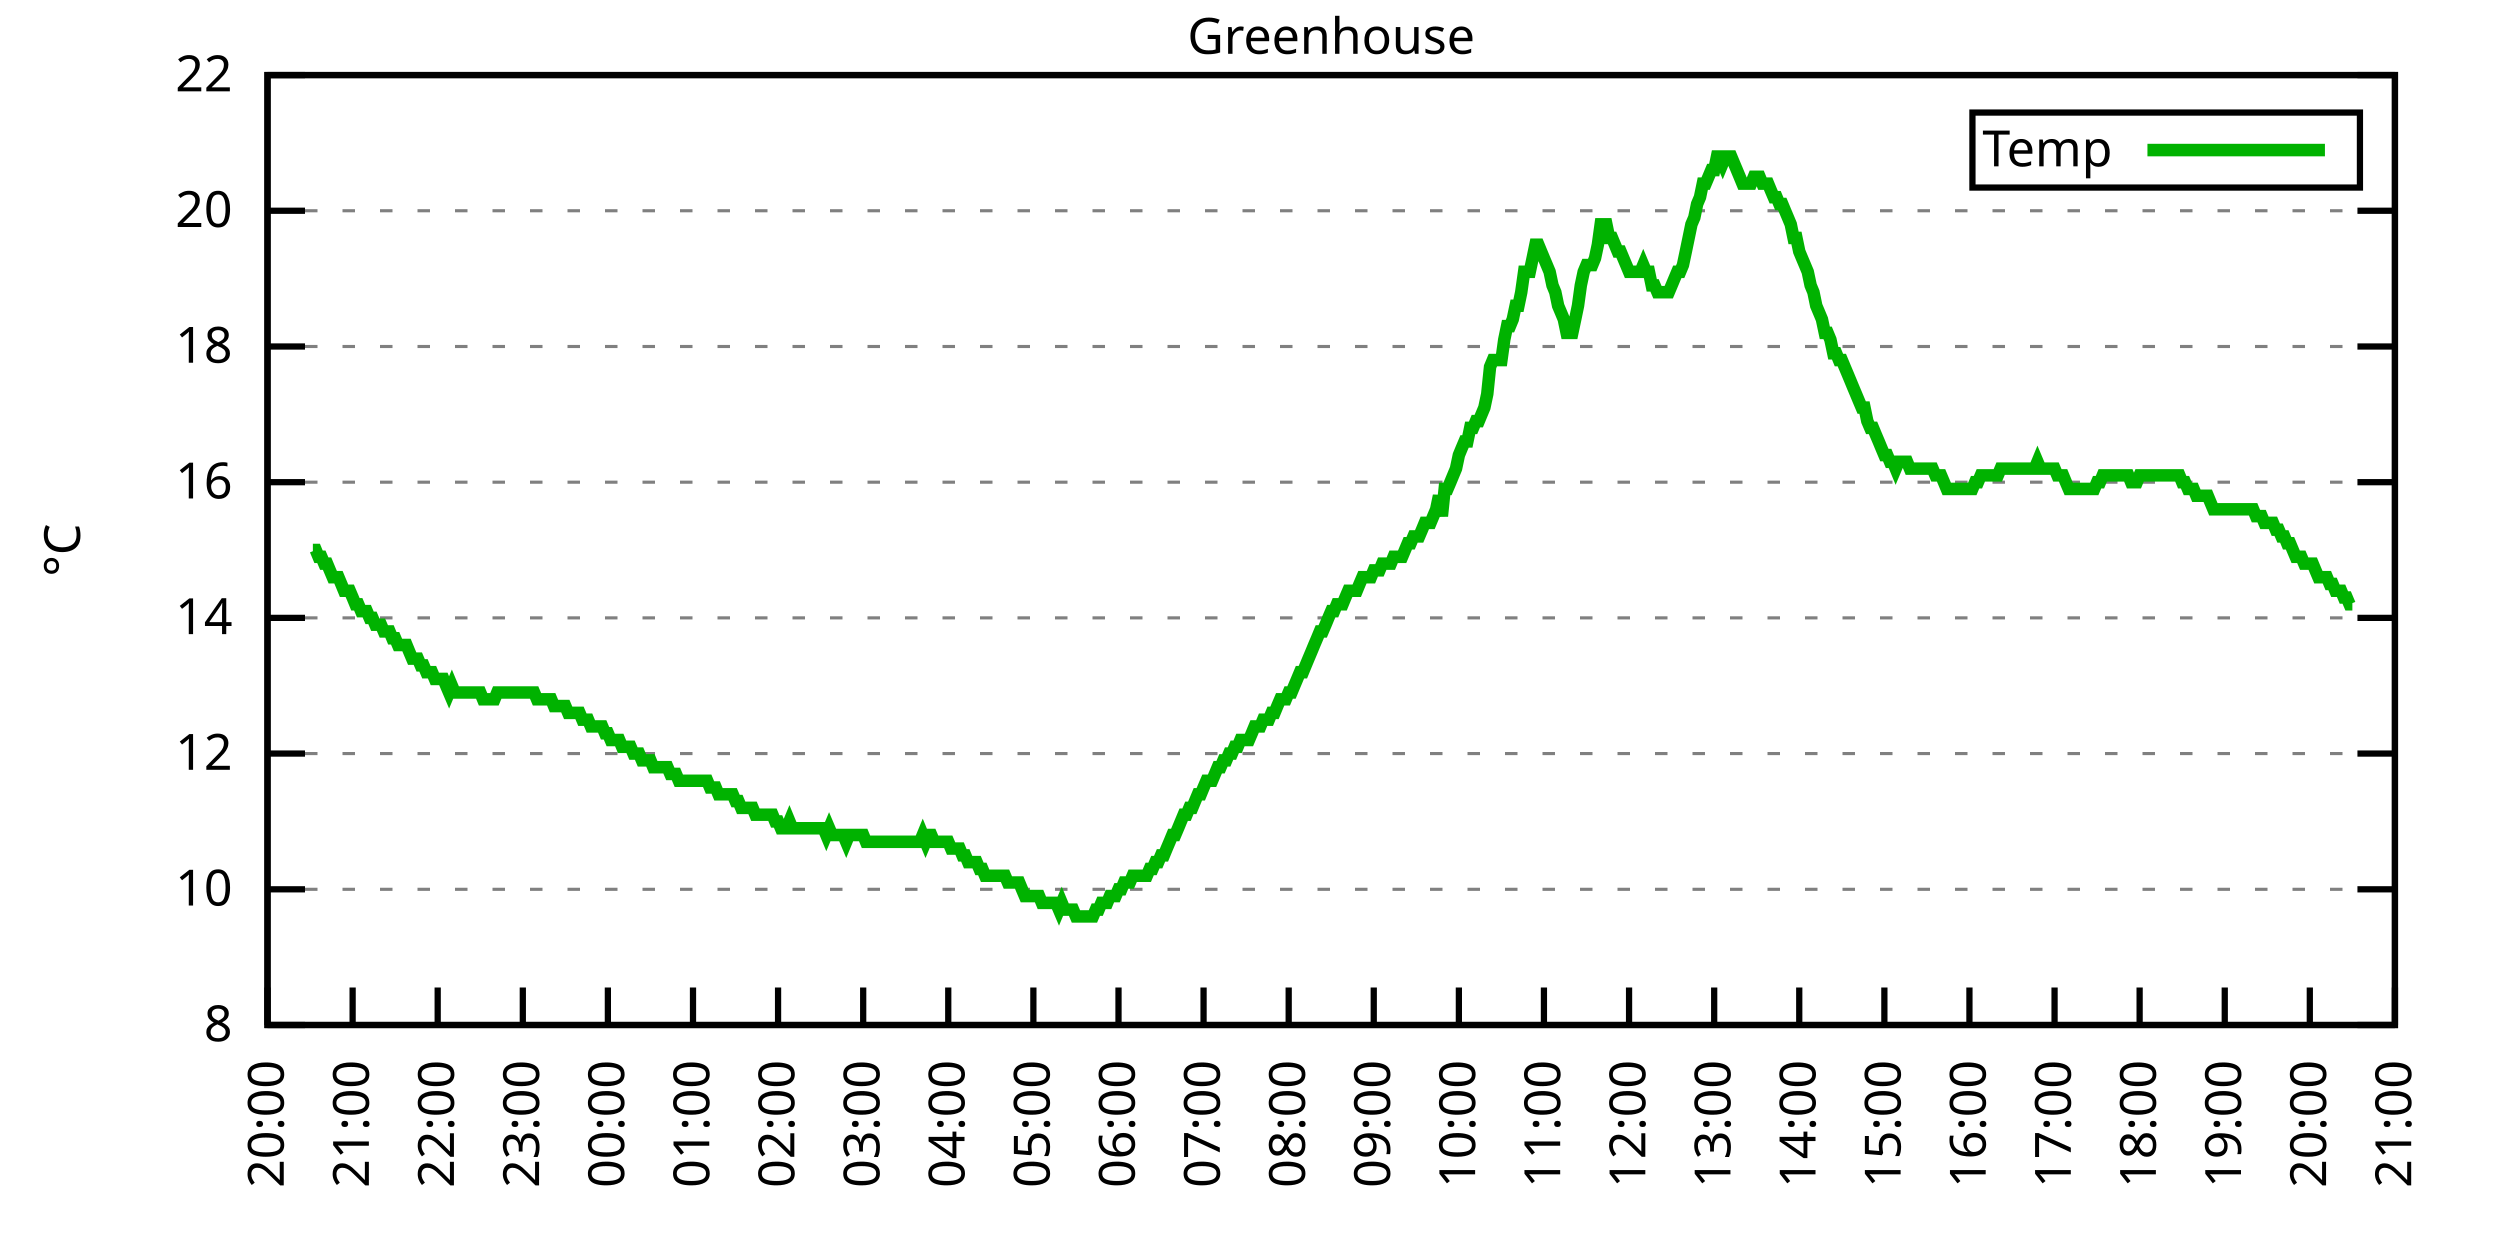
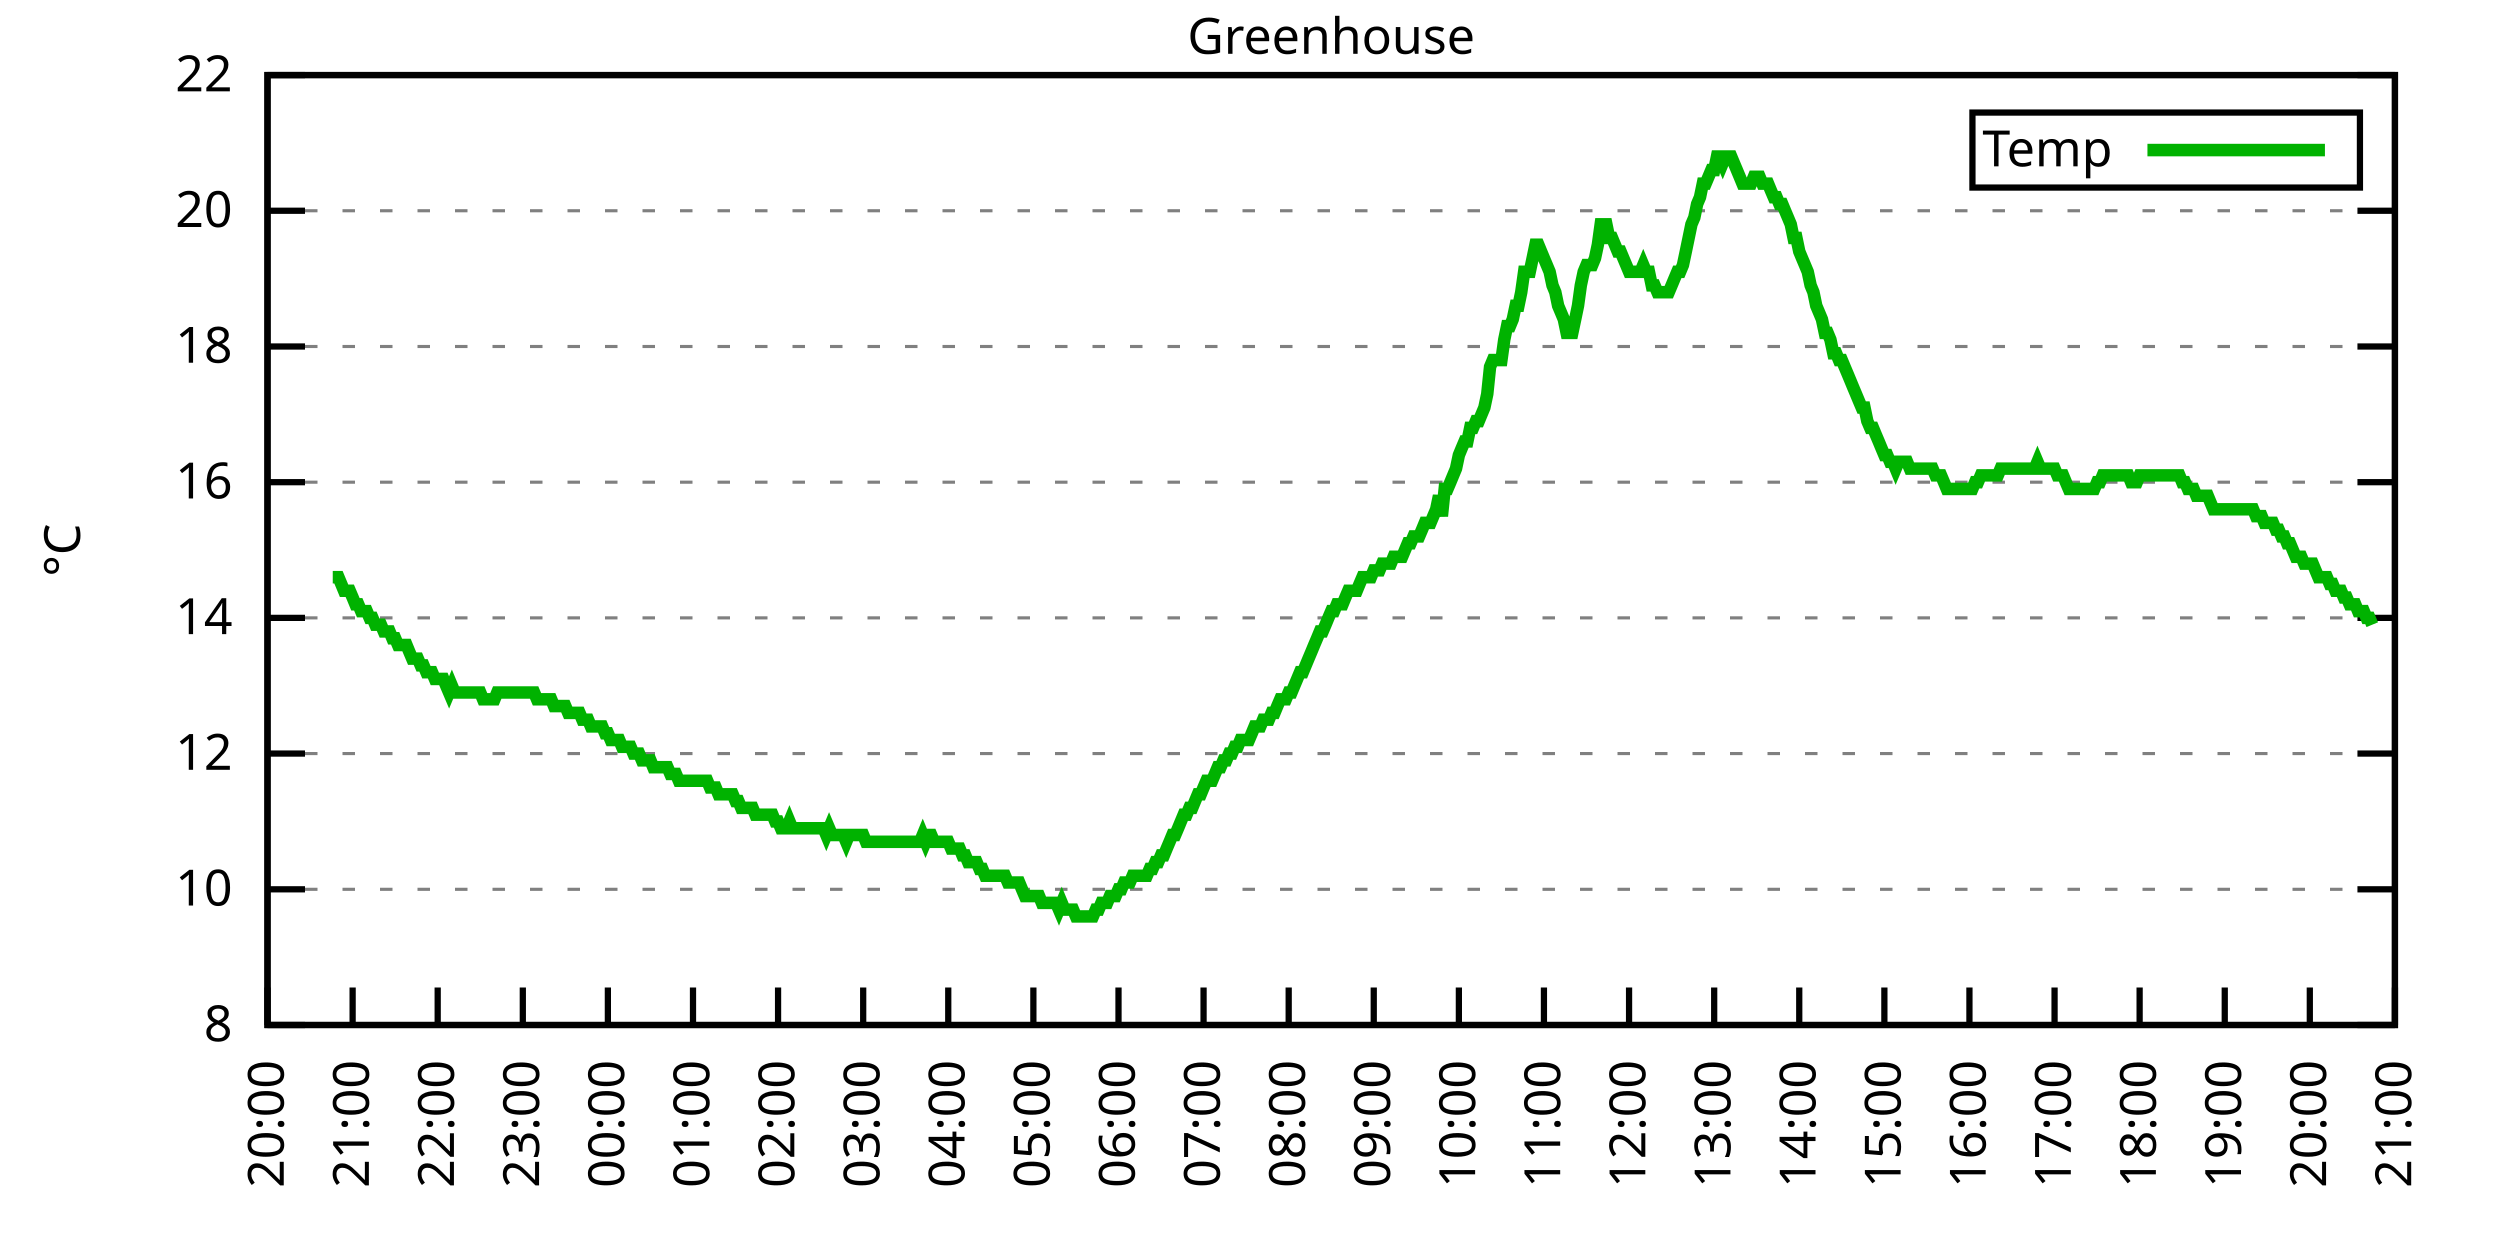
<svg xmlns="http://www.w3.org/2000/svg" xmlns:xlink="http://www.w3.org/1999/xlink" width="400" height="200" viewBox="0 0 400 200">
  <g id="gnuplot_canvas">
    <rect x="0" y="0" width="400" height="200" fill="none" />
    <defs>
      <circle id="gpDot" r="0.5" stroke-width="0.5" stroke="currentColor" />
      <path id="gpPt0" stroke-width="0.333" stroke="currentColor" d="M-1,0 h2 M0,-1 v2" />
      <path id="gpPt1" stroke-width="0.333" stroke="currentColor" d="M-1,-1 L1,1 M1,-1 L-1,1" />
      <path id="gpPt2" stroke-width="0.333" stroke="currentColor" d="M-1,0 L1,0 M0,-1 L0,1 M-1,-1 L1,1 M-1,1 L1,-1" />
      <rect id="gpPt3" stroke-width="0.333" stroke="currentColor" x="-1" y="-1" width="2" height="2" />
      <rect id="gpPt4" stroke-width="0.333" stroke="currentColor" fill="currentColor" x="-1" y="-1" width="2" height="2" />
      <circle id="gpPt5" stroke-width="0.333" stroke="currentColor" cx="0" cy="0" r="1" />
      <use xlink:href="#gpPt5" id="gpPt6" fill="currentColor" stroke="none" />
      <path id="gpPt7" stroke-width="0.333" stroke="currentColor" d="M0,-1.33 L-1.33,0.67 L1.33,0.67 z" />
      <use xlink:href="#gpPt7" id="gpPt8" fill="currentColor" stroke="none" />
      <use xlink:href="#gpPt7" id="gpPt9" stroke="currentColor" transform="rotate(180)" />
      <use xlink:href="#gpPt9" id="gpPt10" fill="currentColor" stroke="none" />
      <use xlink:href="#gpPt3" id="gpPt11" stroke="currentColor" transform="rotate(45)" />
      <use xlink:href="#gpPt11" id="gpPt12" fill="currentColor" stroke="none" />
      <path id="gpPt13" stroke-width="0.333" stroke="currentColor" d="M0,1.330 L1.265,0.411 L0.782,-1.067 L-0.782,-1.076 L-1.265,0.411 z" />
      <use xlink:href="#gpPt13" id="gpPt14" fill="currentColor" stroke="none" />
      <filter id="textbox" filterUnits="objectBoundingBox" x="0" y="0" height="1" width="1">
        <feFlood flood-color="white" flood-opacity="1" result="bgnd" />
        <feComposite in="SourceGraphic" in2="bgnd" operator="atop" />
      </filter>
      <filter id="greybox" filterUnits="objectBoundingBox" x="0" y="0" height="1" width="1">
        <feFlood flood-color="lightgrey" flood-opacity="1" result="grey" />
        <feComposite in="SourceGraphic" in2="grey" operator="atop" />
      </filter>
    </defs>
    <g fill="none" color="white" stroke="currentColor" stroke-width="1.00" stroke-linecap="butt" stroke-linejoin="miter">
</g>
    <g fill="none" color="black" stroke="currentColor" stroke-width="1.00" stroke-linecap="butt" stroke-linejoin="miter">
      <g stroke="none" shape-rendering="crispEdges">
        <polygon fill="rgb(255, 255, 255)" points="42.80,164.00 383.18,164.00 383.18,12.02 42.80,12.02 " />
      </g>
    </g>
    <g fill="none" color="black" stroke="currentColor" stroke-width="1.00" stroke-linecap="butt" stroke-linejoin="miter">
</g>
    <g fill="none" color="black" stroke="black" stroke-width="0.50" stroke-linecap="butt" stroke-linejoin="miter">
</g>
    <g fill="none" color="gray" stroke="currentColor" stroke-width="0.50" stroke-linecap="butt" stroke-linejoin="miter">
      <path stroke="gray" stroke-dasharray="2,4" class="gridline" d="M42.80,164.00 L383.19,164.00  " />
    </g>
    <g fill="none" color="gray" stroke="gray" stroke-width="1.00" stroke-linecap="butt" stroke-linejoin="miter">
</g>
    <g fill="none" color="black" stroke="currentColor" stroke-width="1.00" stroke-linecap="butt" stroke-linejoin="miter">
      <path stroke="black" d="M42.80,164.00 L48.80,164.00 M383.19,164.00 L377.19,164.00  " />
      <g transform="translate(37.20,166.60)" stroke="none" fill="black" font-family="Sans" font-size="8.00" text-anchor="end">
        <text>
          <tspan font-family="Sans"> 8</tspan>
        </text>
      </g>
    </g>
    <g fill="none" color="black" stroke="currentColor" stroke-width="1.00" stroke-linecap="butt" stroke-linejoin="miter">
</g>
    <g fill="none" color="black" stroke="black" stroke-width="0.50" stroke-linecap="butt" stroke-linejoin="miter">
</g>
    <g fill="none" color="gray" stroke="currentColor" stroke-width="0.50" stroke-linecap="butt" stroke-linejoin="miter">
      <path stroke="gray" stroke-dasharray="2,4" class="gridline" d="M42.80,142.29 L383.19,142.29  " />
    </g>
    <g fill="none" color="gray" stroke="gray" stroke-width="1.00" stroke-linecap="butt" stroke-linejoin="miter">
</g>
    <g fill="none" color="black" stroke="currentColor" stroke-width="1.00" stroke-linecap="butt" stroke-linejoin="miter">
      <path stroke="black" d="M42.80,142.29 L48.80,142.29 M383.19,142.29 L377.19,142.29  " />
      <g transform="translate(37.20,144.89)" stroke="none" fill="black" font-family="Sans" font-size="8.00" text-anchor="end">
        <text>
          <tspan font-family="Sans"> 10</tspan>
        </text>
      </g>
    </g>
    <g fill="none" color="black" stroke="currentColor" stroke-width="1.00" stroke-linecap="butt" stroke-linejoin="miter">
</g>
    <g fill="none" color="black" stroke="black" stroke-width="0.50" stroke-linecap="butt" stroke-linejoin="miter">
</g>
    <g fill="none" color="gray" stroke="currentColor" stroke-width="0.50" stroke-linecap="butt" stroke-linejoin="miter">
      <path stroke="gray" stroke-dasharray="2,4" class="gridline" d="M42.80,120.57 L383.19,120.57  " />
    </g>
    <g fill="none" color="gray" stroke="gray" stroke-width="1.00" stroke-linecap="butt" stroke-linejoin="miter">
</g>
    <g fill="none" color="black" stroke="currentColor" stroke-width="1.00" stroke-linecap="butt" stroke-linejoin="miter">
      <path stroke="black" d="M42.80,120.57 L48.80,120.57 M383.19,120.57 L377.19,120.57  " />
      <g transform="translate(37.20,123.17)" stroke="none" fill="black" font-family="Sans" font-size="8.00" text-anchor="end">
        <text>
          <tspan font-family="Sans"> 12</tspan>
        </text>
      </g>
    </g>
    <g fill="none" color="black" stroke="currentColor" stroke-width="1.00" stroke-linecap="butt" stroke-linejoin="miter">
</g>
    <g fill="none" color="black" stroke="black" stroke-width="0.50" stroke-linecap="butt" stroke-linejoin="miter">
</g>
    <g fill="none" color="gray" stroke="currentColor" stroke-width="0.50" stroke-linecap="butt" stroke-linejoin="miter">
      <path stroke="gray" stroke-dasharray="2,4" class="gridline" d="M42.80,98.86 L383.19,98.86  " />
    </g>
    <g fill="none" color="gray" stroke="gray" stroke-width="1.00" stroke-linecap="butt" stroke-linejoin="miter">
</g>
    <g fill="none" color="black" stroke="currentColor" stroke-width="1.00" stroke-linecap="butt" stroke-linejoin="miter">
      <path stroke="black" d="M42.80,98.86 L48.80,98.86 M383.19,98.86 L377.19,98.86  " />
      <g transform="translate(37.20,101.46)" stroke="none" fill="black" font-family="Sans" font-size="8.00" text-anchor="end">
        <text>
          <tspan font-family="Sans"> 14</tspan>
        </text>
      </g>
    </g>
    <g fill="none" color="black" stroke="currentColor" stroke-width="1.00" stroke-linecap="butt" stroke-linejoin="miter">
</g>
    <g fill="none" color="black" stroke="black" stroke-width="0.50" stroke-linecap="butt" stroke-linejoin="miter">
</g>
    <g fill="none" color="gray" stroke="currentColor" stroke-width="0.50" stroke-linecap="butt" stroke-linejoin="miter">
      <path stroke="gray" stroke-dasharray="2,4" class="gridline" d="M42.80,77.15 L383.19,77.15  " />
    </g>
    <g fill="none" color="gray" stroke="gray" stroke-width="1.00" stroke-linecap="butt" stroke-linejoin="miter">
</g>
    <g fill="none" color="black" stroke="currentColor" stroke-width="1.00" stroke-linecap="butt" stroke-linejoin="miter">
      <path stroke="black" d="M42.80,77.15 L48.80,77.15 M383.19,77.15 L377.19,77.15  " />
      <g transform="translate(37.20,79.75)" stroke="none" fill="black" font-family="Sans" font-size="8.00" text-anchor="end">
        <text>
          <tspan font-family="Sans"> 16</tspan>
        </text>
      </g>
    </g>
    <g fill="none" color="black" stroke="currentColor" stroke-width="1.00" stroke-linecap="butt" stroke-linejoin="miter">
</g>
    <g fill="none" color="black" stroke="black" stroke-width="0.50" stroke-linecap="butt" stroke-linejoin="miter">
</g>
    <g fill="none" color="gray" stroke="currentColor" stroke-width="0.50" stroke-linecap="butt" stroke-linejoin="miter">
      <path stroke="gray" stroke-dasharray="2,4" class="gridline" d="M42.80,55.44 L383.19,55.44  " />
    </g>
    <g fill="none" color="gray" stroke="gray" stroke-width="1.00" stroke-linecap="butt" stroke-linejoin="miter">
</g>
    <g fill="none" color="black" stroke="currentColor" stroke-width="1.00" stroke-linecap="butt" stroke-linejoin="miter">
      <path stroke="black" d="M42.80,55.44 L48.80,55.44 M383.19,55.44 L377.19,55.44  " />
      <g transform="translate(37.20,58.04)" stroke="none" fill="black" font-family="Sans" font-size="8.00" text-anchor="end">
        <text>
          <tspan font-family="Sans"> 18</tspan>
        </text>
      </g>
    </g>
    <g fill="none" color="black" stroke="currentColor" stroke-width="1.00" stroke-linecap="butt" stroke-linejoin="miter">
</g>
    <g fill="none" color="black" stroke="black" stroke-width="0.50" stroke-linecap="butt" stroke-linejoin="miter">
</g>
    <g fill="none" color="gray" stroke="currentColor" stroke-width="0.50" stroke-linecap="butt" stroke-linejoin="miter">
      <path stroke="gray" stroke-dasharray="2,4" class="gridline" d="M42.80,33.72 L383.19,33.72  " />
    </g>
    <g fill="none" color="gray" stroke="gray" stroke-width="1.00" stroke-linecap="butt" stroke-linejoin="miter">
</g>
    <g fill="none" color="black" stroke="currentColor" stroke-width="1.00" stroke-linecap="butt" stroke-linejoin="miter">
      <path stroke="black" d="M42.80,33.72 L48.80,33.72 M383.19,33.72 L377.19,33.72  " />
      <g transform="translate(37.20,36.32)" stroke="none" fill="black" font-family="Sans" font-size="8.00" text-anchor="end">
        <text>
          <tspan font-family="Sans"> 20</tspan>
        </text>
      </g>
    </g>
    <g fill="none" color="black" stroke="currentColor" stroke-width="1.00" stroke-linecap="butt" stroke-linejoin="miter">
</g>
    <g fill="none" color="black" stroke="black" stroke-width="0.50" stroke-linecap="butt" stroke-linejoin="miter">
</g>
    <g fill="none" color="gray" stroke="currentColor" stroke-width="0.50" stroke-linecap="butt" stroke-linejoin="miter">
      <path stroke="gray" stroke-dasharray="2,4" class="gridline" d="M42.80,12.01 L383.19,12.01  " />
    </g>
    <g fill="none" color="gray" stroke="gray" stroke-width="1.00" stroke-linecap="butt" stroke-linejoin="miter">
</g>
    <g fill="none" color="black" stroke="currentColor" stroke-width="1.00" stroke-linecap="butt" stroke-linejoin="miter">
      <path stroke="black" d="M42.80,12.01 L48.80,12.01 M383.19,12.01 L377.19,12.01  " />
      <g transform="translate(37.20,14.61)" stroke="none" fill="black" font-family="Sans" font-size="8.00" text-anchor="end">
        <text>
          <tspan font-family="Sans"> 22</tspan>
        </text>
      </g>
    </g>
    <g fill="none" color="black" stroke="currentColor" stroke-width="1.00" stroke-linecap="butt" stroke-linejoin="miter">
      <path stroke="black" d="M42.80,164.00 L42.80,158.00  " />
      <g transform="translate(45.40,169.60) rotate(270.00)" stroke="none" fill="black" font-family="Sans" font-size="8.00" text-anchor="end">
        <text>
          <tspan font-family="Sans">20:00</tspan>
        </text>
      </g>
    </g>
    <g fill="none" color="black" stroke="currentColor" stroke-width="1.00" stroke-linecap="butt" stroke-linejoin="miter">
      <path stroke="black" d="M56.42,164.00 L56.42,158.00  " />
      <g transform="translate(59.02,169.60) rotate(270.00)" stroke="none" fill="black" font-family="Sans" font-size="8.00" text-anchor="end">
        <text>
          <tspan font-family="Sans">21:00</tspan>
        </text>
      </g>
    </g>
    <g fill="none" color="black" stroke="currentColor" stroke-width="1.00" stroke-linecap="butt" stroke-linejoin="miter">
      <path stroke="black" d="M70.03,164.00 L70.03,158.00  " />
      <g transform="translate(72.63,169.60) rotate(270.00)" stroke="none" fill="black" font-family="Sans" font-size="8.00" text-anchor="end">
        <text>
          <tspan font-family="Sans">22:00</tspan>
        </text>
      </g>
    </g>
    <g fill="none" color="black" stroke="currentColor" stroke-width="1.00" stroke-linecap="butt" stroke-linejoin="miter">
      <path stroke="black" d="M83.65,164.00 L83.65,158.00  " />
      <g transform="translate(86.25,169.60) rotate(270.00)" stroke="none" fill="black" font-family="Sans" font-size="8.00" text-anchor="end">
        <text>
          <tspan font-family="Sans">23:00</tspan>
        </text>
      </g>
    </g>
    <g fill="none" color="black" stroke="currentColor" stroke-width="1.00" stroke-linecap="butt" stroke-linejoin="miter">
      <path stroke="black" d="M97.26,164.00 L97.26,158.00  " />
      <g transform="translate(99.86,169.60) rotate(270.00)" stroke="none" fill="black" font-family="Sans" font-size="8.00" text-anchor="end">
        <text>
          <tspan font-family="Sans">00:00</tspan>
        </text>
      </g>
    </g>
    <g fill="none" color="black" stroke="currentColor" stroke-width="1.00" stroke-linecap="butt" stroke-linejoin="miter">
      <path stroke="black" d="M110.88,164.00 L110.88,158.00  " />
      <g transform="translate(113.48,169.60) rotate(270.00)" stroke="none" fill="black" font-family="Sans" font-size="8.00" text-anchor="end">
        <text>
          <tspan font-family="Sans">01:00</tspan>
        </text>
      </g>
    </g>
    <g fill="none" color="black" stroke="currentColor" stroke-width="1.00" stroke-linecap="butt" stroke-linejoin="miter">
      <path stroke="black" d="M124.49,164.00 L124.49,158.00  " />
      <g transform="translate(127.09,169.60) rotate(270.00)" stroke="none" fill="black" font-family="Sans" font-size="8.00" text-anchor="end">
        <text>
          <tspan font-family="Sans">02:00</tspan>
        </text>
      </g>
    </g>
    <g fill="none" color="black" stroke="currentColor" stroke-width="1.00" stroke-linecap="butt" stroke-linejoin="miter">
      <path stroke="black" d="M138.11,164.00 L138.11,158.00  " />
      <g transform="translate(140.71,169.60) rotate(270.00)" stroke="none" fill="black" font-family="Sans" font-size="8.00" text-anchor="end">
        <text>
          <tspan font-family="Sans">03:00</tspan>
        </text>
      </g>
    </g>
    <g fill="none" color="black" stroke="currentColor" stroke-width="1.00" stroke-linecap="butt" stroke-linejoin="miter">
      <path stroke="black" d="M151.72,164.00 L151.72,158.00  " />
      <g transform="translate(154.32,169.60) rotate(270.00)" stroke="none" fill="black" font-family="Sans" font-size="8.00" text-anchor="end">
        <text>
          <tspan font-family="Sans">04:00</tspan>
        </text>
      </g>
    </g>
    <g fill="none" color="black" stroke="currentColor" stroke-width="1.00" stroke-linecap="butt" stroke-linejoin="miter">
      <path stroke="black" d="M165.34,164.00 L165.34,158.00  " />
      <g transform="translate(167.94,169.60) rotate(270.00)" stroke="none" fill="black" font-family="Sans" font-size="8.00" text-anchor="end">
        <text>
          <tspan font-family="Sans">05:00</tspan>
        </text>
      </g>
    </g>
    <g fill="none" color="black" stroke="currentColor" stroke-width="1.00" stroke-linecap="butt" stroke-linejoin="miter">
      <path stroke="black" d="M178.96,164.00 L178.96,158.00  " />
      <g transform="translate(181.56,169.60) rotate(270.00)" stroke="none" fill="black" font-family="Sans" font-size="8.00" text-anchor="end">
        <text>
          <tspan font-family="Sans">06:00</tspan>
        </text>
      </g>
    </g>
    <g fill="none" color="black" stroke="currentColor" stroke-width="1.00" stroke-linecap="butt" stroke-linejoin="miter">
      <path stroke="black" d="M192.57,164.00 L192.57,158.00  " />
      <g transform="translate(195.17,169.60) rotate(270.00)" stroke="none" fill="black" font-family="Sans" font-size="8.00" text-anchor="end">
        <text>
          <tspan font-family="Sans">07:00</tspan>
        </text>
      </g>
    </g>
    <g fill="none" color="black" stroke="currentColor" stroke-width="1.00" stroke-linecap="butt" stroke-linejoin="miter">
      <path stroke="black" d="M206.19,164.00 L206.19,158.00  " />
      <g transform="translate(208.79,169.60) rotate(270.00)" stroke="none" fill="black" font-family="Sans" font-size="8.00" text-anchor="end">
        <text>
          <tspan font-family="Sans">08:00</tspan>
        </text>
      </g>
    </g>
    <g fill="none" color="black" stroke="currentColor" stroke-width="1.00" stroke-linecap="butt" stroke-linejoin="miter">
      <path stroke="black" d="M219.80,164.00 L219.80,158.00  " />
      <g transform="translate(222.40,169.60) rotate(270.00)" stroke="none" fill="black" font-family="Sans" font-size="8.00" text-anchor="end">
        <text>
          <tspan font-family="Sans">09:00</tspan>
        </text>
      </g>
    </g>
    <g fill="none" color="black" stroke="currentColor" stroke-width="1.00" stroke-linecap="butt" stroke-linejoin="miter">
      <path stroke="black" d="M233.42,164.00 L233.42,158.00  " />
      <g transform="translate(236.02,169.60) rotate(270.00)" stroke="none" fill="black" font-family="Sans" font-size="8.00" text-anchor="end">
        <text>
          <tspan font-family="Sans">10:00</tspan>
        </text>
      </g>
    </g>
    <g fill="none" color="black" stroke="currentColor" stroke-width="1.00" stroke-linecap="butt" stroke-linejoin="miter">
      <path stroke="black" d="M247.03,164.00 L247.03,158.00  " />
      <g transform="translate(249.63,169.60) rotate(270.00)" stroke="none" fill="black" font-family="Sans" font-size="8.00" text-anchor="end">
        <text>
          <tspan font-family="Sans">11:00</tspan>
        </text>
      </g>
    </g>
    <g fill="none" color="black" stroke="currentColor" stroke-width="1.00" stroke-linecap="butt" stroke-linejoin="miter">
      <path stroke="black" d="M260.65,164.00 L260.65,158.00  " />
      <g transform="translate(263.25,169.60) rotate(270.00)" stroke="none" fill="black" font-family="Sans" font-size="8.00" text-anchor="end">
        <text>
          <tspan font-family="Sans">12:00</tspan>
        </text>
      </g>
    </g>
    <g fill="none" color="black" stroke="currentColor" stroke-width="1.00" stroke-linecap="butt" stroke-linejoin="miter">
      <path stroke="black" d="M274.27,164.00 L274.27,158.00  " />
      <g transform="translate(276.87,169.60) rotate(270.00)" stroke="none" fill="black" font-family="Sans" font-size="8.00" text-anchor="end">
        <text>
          <tspan font-family="Sans">13:00</tspan>
        </text>
      </g>
    </g>
    <g fill="none" color="black" stroke="currentColor" stroke-width="1.00" stroke-linecap="butt" stroke-linejoin="miter">
      <path stroke="black" d="M287.88,164.00 L287.88,158.00  " />
      <g transform="translate(290.48,169.60) rotate(270.00)" stroke="none" fill="black" font-family="Sans" font-size="8.00" text-anchor="end">
        <text>
          <tspan font-family="Sans">14:00</tspan>
        </text>
      </g>
    </g>
    <g fill="none" color="black" stroke="currentColor" stroke-width="1.00" stroke-linecap="butt" stroke-linejoin="miter">
      <path stroke="black" d="M301.50,164.00 L301.50,158.00  " />
      <g transform="translate(304.10,169.60) rotate(270.00)" stroke="none" fill="black" font-family="Sans" font-size="8.00" text-anchor="end">
        <text>
          <tspan font-family="Sans">15:00</tspan>
        </text>
      </g>
    </g>
    <g fill="none" color="black" stroke="currentColor" stroke-width="1.00" stroke-linecap="butt" stroke-linejoin="miter">
      <path stroke="black" d="M315.11,164.00 L315.11,158.00  " />
      <g transform="translate(317.71,169.60) rotate(270.00)" stroke="none" fill="black" font-family="Sans" font-size="8.00" text-anchor="end">
        <text>
          <tspan font-family="Sans">16:00</tspan>
        </text>
      </g>
    </g>
    <g fill="none" color="black" stroke="currentColor" stroke-width="1.00" stroke-linecap="butt" stroke-linejoin="miter">
      <path stroke="black" d="M328.73,164.00 L328.73,158.00  " />
      <g transform="translate(331.33,169.60) rotate(270.00)" stroke="none" fill="black" font-family="Sans" font-size="8.00" text-anchor="end">
        <text>
          <tspan font-family="Sans">17:00</tspan>
        </text>
      </g>
    </g>
    <g fill="none" color="black" stroke="currentColor" stroke-width="1.00" stroke-linecap="butt" stroke-linejoin="miter">
      <path stroke="black" d="M342.34,164.00 L342.34,158.00  " />
      <g transform="translate(344.94,169.60) rotate(270.00)" stroke="none" fill="black" font-family="Sans" font-size="8.00" text-anchor="end">
        <text>
          <tspan font-family="Sans">18:00</tspan>
        </text>
      </g>
    </g>
    <g fill="none" color="black" stroke="currentColor" stroke-width="1.00" stroke-linecap="butt" stroke-linejoin="miter">
      <path stroke="black" d="M355.96,164.00 L355.96,158.00  " />
      <g transform="translate(358.56,169.60) rotate(270.00)" stroke="none" fill="black" font-family="Sans" font-size="8.00" text-anchor="end">
        <text>
          <tspan font-family="Sans">19:00</tspan>
        </text>
      </g>
    </g>
    <g fill="none" color="black" stroke="currentColor" stroke-width="1.00" stroke-linecap="butt" stroke-linejoin="miter">
      <path stroke="black" d="M369.57,164.00 L369.57,158.00  " />
      <g transform="translate(372.17,169.60) rotate(270.00)" stroke="none" fill="black" font-family="Sans" font-size="8.00" text-anchor="end">
        <text>
          <tspan font-family="Sans">20:00</tspan>
        </text>
      </g>
    </g>
    <g fill="none" color="black" stroke="currentColor" stroke-width="1.00" stroke-linecap="butt" stroke-linejoin="miter">
      <path stroke="black" d="M383.19,164.00 L383.19,158.00  " />
      <g transform="translate(385.79,169.60) rotate(270.00)" stroke="none" fill="black" font-family="Sans" font-size="8.00" text-anchor="end">
        <text>
          <tspan font-family="Sans">21:00</tspan>
        </text>
      </g>
    </g>
    <g fill="none" color="black" stroke="currentColor" stroke-width="1.00" stroke-linecap="butt" stroke-linejoin="miter">
</g>
    <g fill="none" color="black" stroke="currentColor" stroke-width="1.00" stroke-linecap="butt" stroke-linejoin="miter">
      <path stroke="black" d="M42.80,12.01 L42.80,164.00 L383.19,164.00 L383.19,12.01 L42.80,12.01 Z  " />
    </g>
    <g fill="none" color="black" stroke="currentColor" stroke-width="1.00" stroke-linecap="butt" stroke-linejoin="miter">
</g>
    <g fill="none" color="black" stroke="currentColor" stroke-width="1.00" stroke-linecap="butt" stroke-linejoin="miter">
      <path stroke="black" d="M315.59,30.01 L315.59,18.01 L377.59,18.01 L377.59,30.01 L315.59,30.01 Z  " />
    </g>
    <g id="Greenhouse_plot_1">
      <g fill="none" color="white" stroke="black" stroke-width="2.00" stroke-linecap="butt" stroke-linejoin="miter">
</g>
      <g fill="none" color="black" stroke="currentColor" stroke-width="2.00" stroke-linecap="butt" stroke-linejoin="miter">
        <g transform="translate(337.99,26.61)" stroke="none" fill="black" font-family="Sans" font-size="8.00" text-anchor="end">
          <text>
            <tspan font-family="Sans">Temp</tspan>
          </text>
        </g>
      </g>
      <g fill="none" color="black" stroke="currentColor" stroke-width="2.00" stroke-linecap="butt" stroke-linejoin="miter">
-         <path stroke="rgb(  0, 178,   0)" d="M343.59,24.01 L371.99,24.01 M50.06,88.00 L50.52,88.00 L50.97,89.09 L51.42,89.09 L51.88,90.18 L52.33,90.18   L52.78,91.26 L53.24,92.35 L53.69,92.35 L54.15,92.35 L54.60,93.43 L55.05,94.52 L55.51,94.52 L55.96,94.52   L56.42,95.60 L56.87,96.69 L57.32,96.69 L57.78,97.78 L58.23,97.78 L58.68,97.78 L59.14,98.86 L59.59,98.86   L60.05,99.95 L60.50,99.95 L60.95,99.95 L61.41,101.03 L61.86,101.03 L62.32,101.03 L62.77,102.12 L63.22,102.12   L63.68,103.20 L64.13,103.20 L64.58,103.20 L65.04,103.20 L65.49,104.29 L65.95,105.38 L66.40,105.38 L66.85,105.38   L67.31,106.46 L67.76,106.46 L68.22,107.55 L68.67,107.55 L69.12,107.55 L69.58,108.63 L70.03,108.63 L70.49,108.63   L70.94,108.63 L71.39,109.72 L71.85,110.80 L72.30,109.72 L72.75,110.80 L73.21,110.80 L73.66,110.80 L74.12,110.80   L74.57,110.80 L75.02,110.80 L75.48,110.80 L75.93,110.80 L76.39,110.80 L76.84,110.80 L77.29,111.89 L77.75,111.89   L78.20,111.89 L78.65,111.89 L79.11,111.89 L79.56,110.80 L80.02,110.80 L80.47,110.80 L80.92,110.80 L81.38,110.80   L81.83,110.80 L82.29,110.80 L82.74,110.80 L83.19,110.80 L83.65,110.80 L84.10,110.80 L84.55,110.80 L85.01,110.80   L85.46,110.80 L85.92,111.89 L86.37,111.89 L86.82,111.89 L87.28,111.89 L87.73,111.89 L88.19,111.89 L88.64,112.97   L89.09,112.97 L89.55,112.97 L90.00,112.97 L90.45,112.97 L90.91,114.06 L91.36,114.06 L91.82,114.06 L92.27,114.06   L92.72,114.06 L93.18,115.15 L93.63,115.15 L94.09,115.15 L94.54,116.23 L94.99,116.23 L95.45,116.23 L95.90,116.23   L96.35,116.23 L96.81,117.32 L97.26,117.32 L97.72,118.40 L98.17,118.40 L98.62,118.40 L99.08,118.40 L99.53,119.49   L99.99,119.49 L100.44,119.49 L100.89,119.49 L101.35,120.57 L101.80,120.57 L102.25,120.57 L102.71,121.66 L103.16,121.66   L103.62,121.66 L104.07,121.66 L104.52,122.75 L104.98,122.75 L105.43,122.75 L105.89,122.75 L106.34,122.75 L106.79,122.75   L107.25,123.83 L107.70,123.83 L108.15,123.83 L108.61,124.92 L109.06,124.92 L109.52,124.92 L109.97,124.92 L110.42,124.92   L110.88,124.92 L111.33,124.92 L111.79,124.92 L112.24,124.92 L112.69,124.92 L113.15,124.92 L113.60,126.00 L114.05,126.00   L114.51,126.00 L114.96,127.09 L115.42,127.09 L115.87,127.09 L116.32,127.09 L116.78,127.09 L117.23,127.09 L117.69,128.17   L118.14,128.17 L118.59,129.26 L119.05,129.26 L119.50,129.26 L119.96,129.26 L120.41,129.26 L120.86,130.35 L121.32,130.35   L121.77,130.35 L122.22,130.35 L122.68,130.35 L123.13,130.35 L123.59,130.35 L124.04,131.43 L124.49,131.43 L124.95,132.52   L125.40,132.52 L125.86,132.52 L126.31,131.43 L126.76,132.52 L127.22,132.52 L127.67,132.52 L128.12,132.52 L128.58,132.52   L129.03,132.52 L129.49,132.52 L129.94,132.52 L130.39,132.52 L130.85,132.52 L131.30,132.52 L131.76,132.52 L132.21,133.60   L132.66,132.52 L133.12,133.60 L133.57,133.60 L134.02,133.60 L134.48,133.60 L134.93,133.60 L135.39,134.69 L135.84,133.60   L136.29,133.60 L136.75,133.60 L137.20,133.60 L137.66,133.60 L138.11,133.60 L138.56,134.69 L139.02,134.69 L139.47,134.69   L139.92,134.69 L140.38,134.69 L140.83,134.69 L141.29,134.69 L141.74,134.69 L142.19,134.69 L142.65,134.69 L143.10,134.69   L143.56,134.69 L144.01,134.69 L144.46,134.69 L144.92,134.69 L145.37,134.69 L145.82,134.69 L146.28,134.69 L146.73,134.69   L147.19,134.69 L147.64,133.60 L148.09,134.69 L148.55,133.60 L149.00,133.60 L149.46,134.69 L149.91,134.69 L150.36,134.69   L150.82,134.69 L151.27,134.69 L151.72,134.69 L152.18,135.77 L152.63,135.77 L153.09,135.77 L153.54,135.77 L153.99,136.86   L154.45,136.86 L154.90,137.94 L155.36,137.94 L155.81,137.94 L156.26,137.94 L156.72,139.03 L157.17,139.03 L157.62,140.12   L158.08,140.12 L158.53,140.12 L158.99,140.12 L159.44,140.12 L159.89,140.12 L160.35,140.12 L160.80,140.12 L161.26,141.20   L161.71,141.20 L162.16,141.20 L162.62,141.20 L163.07,141.20 L163.52,142.29 L163.98,143.37 L164.43,143.37 L164.89,143.37   L165.34,143.37 L165.79,143.37 L166.25,143.37 L166.70,144.46 L167.16,144.46 L167.61,144.46 L168.06,144.46 L168.52,144.46   L168.97,144.46 L169.43,145.54 L169.88,144.46 L170.33,145.54 L170.79,145.54 L171.24,145.54 L171.69,145.54 L172.15,146.63   L172.60,146.63 L173.06,146.63 L173.51,146.63 L173.96,146.63 L174.42,146.63 L174.87,146.63 L175.33,145.54 L175.78,145.54   L176.23,144.46 L176.69,144.46 L177.14,144.46 L177.59,143.37 L178.05,143.37 L178.50,143.37 L178.96,142.29 L179.41,142.29   L179.86,141.20 L180.32,141.20 L180.77,141.20 L181.23,140.12 L181.68,140.12 L182.13,140.12 L182.59,140.12 L183.04,140.12   L183.49,140.12 L183.95,139.03 L184.40,139.03 L184.86,137.94 L185.31,137.94 L185.76,136.86 L186.22,136.86 L186.67,135.77   L187.13,134.69 L187.58,133.60 L188.03,133.60 L188.49,132.52 L188.94,131.43 L189.39,130.35 L189.85,130.35 L190.30,129.26   L190.76,129.26 L191.21,128.17 L191.66,127.09 L192.12,127.09 L192.57,126.00 L193.03,124.92 L193.48,124.92 L193.93,124.92   L194.39,123.83 L194.84,122.75 L195.29,122.75 L195.75,121.66 L196.20,121.66 L196.66,120.57 L197.11,120.57 L197.56,119.49   L198.02,119.49 L198.47,118.40 L198.93,118.40 L199.38,118.40 L199.83,118.40 L200.29,117.32 L200.74,116.23 L201.19,116.23   L201.65,116.23 L202.10,115.15 L202.56,115.15 L203.01,115.15 L203.46,114.06 L203.92,114.06 L204.37,112.97 L204.83,111.89   L205.28,111.89 L205.73,111.89 L206.19,110.80 L206.64,110.80 L207.09,109.72 L207.55,108.63 L208.00,107.55 L208.46,107.55   L208.91,106.46 L209.36,105.38 L209.82,104.29 L210.27,103.20 L210.73,102.12 L211.18,101.03 L211.63,101.03 L212.09,99.95   L212.54,98.86 L213.00,97.78 L213.45,97.78 L213.90,96.69 L214.36,96.69 L214.81,96.69 L215.26,95.60 L215.72,94.52   L216.17,94.52 L216.63,94.52 L217.08,94.52 L217.53,93.43 L217.99,92.35 L218.44,92.35 L218.90,92.35 L219.35,92.35   L219.80,91.26 L220.26,91.26 L220.71,91.26 L221.16,90.18 L221.62,90.18 L222.07,90.18 L222.53,90.18 L222.98,89.09   L223.43,89.09 L223.89,89.09 L224.34,89.09 L224.80,88.00 L225.25,86.92 L225.70,86.92 L226.16,85.83 L226.61,85.83   L227.06,85.83 L227.52,84.75 L227.97,83.66 L228.43,83.66 L228.88,83.66 L229.33,82.58 L229.79,81.49 L230.24,79.32   L230.70,82.58 L231.15,78.23 L231.60,78.23 L232.06,77.15 L232.51,76.06 L232.96,74.98 L233.42,72.81 L233.87,71.72   L234.33,70.63 L234.78,70.63 L235.23,68.46 L235.69,68.46 L236.14,67.38 L236.60,67.38 L237.05,66.29 L237.50,65.21   L237.96,63.04 L238.41,58.69 L238.86,57.61 L239.32,57.61 L239.77,57.61 L240.23,57.61 L240.68,54.35 L241.13,52.18   L241.59,52.18 L242.04,51.09 L242.50,48.92 L242.95,48.92 L243.40,46.75 L243.86,43.49 L244.31,43.49 L244.76,43.49   L245.22,41.32 L245.67,39.15 L246.13,39.15 L246.58,40.24 L247.03,41.32 L247.49,42.41 L247.94,43.49 L248.40,45.66   L248.85,46.75 L249.30,48.92 L249.76,50.01 L250.21,51.09 L250.66,53.26 L251.12,53.26 L251.57,53.26 L252.03,51.09   L252.48,48.92 L252.93,45.66 L253.39,43.49 L253.84,42.41 L254.30,42.41 L254.75,42.41 L255.20,41.32 L255.66,39.15   L256.11,35.89 L256.56,35.89 L257.02,35.89 L257.47,38.07 L257.93,38.07 L258.38,39.15 L258.83,40.24 L259.29,40.24   L259.74,41.32 L260.20,42.41 L260.65,43.49 L261.10,43.49 L261.56,43.49 L262.01,43.49 L262.47,43.49 L262.92,42.41   L263.37,43.49 L263.83,43.49 L264.28,45.66 L264.73,45.66 L265.19,46.75 L265.64,46.75 L266.10,46.75 L266.55,46.75   L267.00,46.75 L267.46,45.66 L267.91,44.58 L268.37,43.49 L268.82,43.49 L269.27,42.41 L269.73,40.24 L270.18,38.07   L270.63,35.89 L271.09,34.81 L271.54,32.64 L272.00,31.55 L272.45,29.38 L272.90,29.38 L273.36,28.29 L273.81,27.21   L274.27,27.21 L274.72,25.04 L275.17,25.04 L275.63,26.12 L276.08,25.04 L276.53,25.04 L276.99,25.04 L277.44,26.12   L277.90,27.21 L278.35,28.29 L278.80,29.38 L279.26,29.38 L279.71,29.38 L280.17,29.38 L280.62,28.29 L281.07,28.29   L281.53,28.29 L281.98,29.38 L282.43,29.38 L282.89,29.38 L283.34,30.47 L283.80,31.55 L284.25,31.55 L284.70,32.64   L285.16,32.64 L285.61,33.72 L286.07,34.81 L286.52,35.89 L286.97,38.07 L287.43,38.07 L287.88,40.24 L288.33,41.32   L288.79,42.41 L289.24,43.49 L289.70,45.66 L290.15,46.75 L290.60,48.92 L291.06,50.01 L291.51,51.09 L291.97,53.26   L292.42,53.26 L292.87,54.35 L293.33,56.52 L293.78,56.52 L294.23,57.61 L294.69,57.61 L295.14,58.69 L295.60,59.78   L296.05,60.86 L296.50,61.95 L296.96,63.04 L297.41,64.12 L297.87,65.21 L298.32,65.21 L298.77,67.38 L299.23,68.46   L299.68,68.46 L300.13,69.55 L300.59,70.63 L301.04,71.72 L301.50,72.81 L301.95,72.81 L302.40,73.89 L302.86,73.89   L303.31,74.98 L303.77,73.89 L304.22,73.89 L304.67,73.89 L305.13,73.89 L305.58,74.98 L306.03,74.98 L306.49,74.98   L306.94,74.98 L307.40,74.98 L307.85,74.98 L308.30,74.98 L308.76,74.98 L309.21,74.98 L309.67,76.06 L310.12,76.06   L310.57,76.06 L311.03,77.15 L311.48,78.23 L311.94,78.23 L312.39,78.23 L312.84,78.23 L313.30,78.23 L313.75,78.23   L314.20,78.23 L314.66,78.23 L315.11,78.23 L315.57,78.23 L316.02,77.15 L316.47,77.15 L316.93,76.06 L317.38,76.06   L317.84,76.06 L318.29,76.06 L318.74,76.06 L319.20,76.06 L319.65,76.06 L320.10,74.98 L320.56,74.98 L321.01,74.98   L321.47,74.98 L321.92,74.98 L322.37,74.98 L322.83,74.98 L323.28,74.98 L323.74,74.98 L324.19,74.98 L324.64,74.98   L325.10,74.98 L325.55,74.98 L326.00,73.89 L326.46,74.98 L326.91,74.98 L327.37,74.98 L327.82,74.98 L328.27,74.98   L328.73,74.98 L329.18,76.06 L329.64,76.06 L330.09,76.06 L330.54,77.15 L331.00,78.23 L331.45,78.23 L331.90,78.23   L332.36,78.23 L332.81,78.23 L333.27,78.23 L333.72,78.23 L334.17,78.23 L334.63,78.23 L335.08,78.23 L335.54,77.15   L335.99,77.15 L336.44,76.06 L336.90,76.06 L337.35,76.06 L337.80,76.06 L338.26,76.06 L338.71,76.06 L339.17,76.06   L339.62,76.06 L340.07,76.06 L340.53,76.06 L340.98,77.15 L341.44,77.15 L341.89,77.15 L342.34,76.06 L342.80,76.06   L343.25,76.06 L343.70,76.06 L344.16,76.06 L344.61,76.06 L345.07,76.06 L345.52,76.06 L345.97,76.06 L346.43,76.06   L346.88,76.06 L347.34,76.06 L347.79,76.06 L348.24,76.06 L348.70,76.06 L349.15,77.15 L349.60,77.15 L350.06,78.23   L350.51,78.23 L350.97,78.23 L351.42,79.32 L351.87,79.32 L352.33,79.32 L352.78,79.32 L353.24,79.32 L353.69,80.41   L354.14,81.49 L354.60,81.49 L355.05,81.49 L355.50,81.49 L355.96,81.49 L356.41,81.49 L356.87,81.49 L357.32,81.49   L357.77,81.49 L358.23,81.49 L358.68,81.49 L359.14,81.49 L359.59,81.49 L360.04,81.49 L360.50,81.49 L360.95,82.58   L361.41,82.58 L361.86,82.58 L362.31,83.66 L362.77,83.66 L363.22,83.66 L363.67,83.66 L364.13,84.75 L364.58,84.75   L365.04,85.83 L365.49,85.83 L365.94,86.92 L366.40,86.92 L366.85,88.00 L367.31,89.09 L367.76,89.09 L368.21,89.09   L368.67,90.18 L369.12,90.18 L369.57,90.18 L370.03,90.18 L370.48,91.26 L370.94,92.35 L371.39,92.35 L371.84,92.35   L372.30,92.35 L372.75,93.43 L373.21,93.43 L373.66,94.52 L374.11,94.52 L374.57,94.52 L375.02,95.60 L375.47,95.60   L375.93,96.69 L376.38,96.69  " />
+         <path stroke="rgb(  0, 178,   0)" d="M343.59,24.01 L371.99,24.01 M53.24,92.35 L53.69,92.35 L54.15,92.35 L54.60,93.43 L55.05,94.52 L55.51,94.52   L55.96,94.52 L56.42,95.60 L56.87,96.69 L57.32,96.69 L57.78,97.78 L58.23,97.78 L58.68,97.78 L59.14,98.86   L59.59,98.86 L60.05,99.95 L60.50,99.95 L60.95,99.95 L61.41,101.03 L61.86,101.03 L62.32,101.03 L62.77,102.12   L63.22,102.12 L63.68,103.20 L64.13,103.20 L64.58,103.20 L65.04,103.20 L65.49,104.29 L65.95,105.38 L66.40,105.38   L66.85,105.38 L67.31,106.46 L67.76,106.46 L68.22,107.55 L68.67,107.55 L69.12,107.55 L69.58,108.63 L70.03,108.63   L70.49,108.63 L70.94,108.63 L71.39,109.72 L71.85,110.80 L72.30,109.72 L72.75,110.80 L73.21,110.80 L73.66,110.80   L74.12,110.80 L74.57,110.80 L75.02,110.80 L75.48,110.80 L75.93,110.80 L76.39,110.80 L76.84,110.80 L77.29,111.89   L77.75,111.89 L78.20,111.89 L78.65,111.89 L79.11,111.89 L79.56,110.80 L80.02,110.80 L80.47,110.80 L80.92,110.80   L81.38,110.80 L81.83,110.80 L82.29,110.80 L82.74,110.80 L83.19,110.80 L83.65,110.80 L84.10,110.80 L84.55,110.80   L85.01,110.80 L85.46,110.80 L85.92,111.89 L86.37,111.89 L86.82,111.89 L87.28,111.89 L87.73,111.89 L88.19,111.89   L88.64,112.97 L89.09,112.97 L89.55,112.97 L90.00,112.97 L90.45,112.97 L90.91,114.06 L91.36,114.06 L91.82,114.06   L92.27,114.06 L92.72,114.06 L93.18,115.15 L93.63,115.15 L94.09,115.15 L94.54,116.23 L94.99,116.23 L95.45,116.23   L95.90,116.23 L96.35,116.23 L96.81,117.32 L97.26,117.32 L97.72,118.40 L98.17,118.40 L98.62,118.40 L99.08,118.40   L99.53,119.49 L99.99,119.49 L100.44,119.49 L100.89,119.49 L101.35,120.57 L101.80,120.57 L102.25,120.57 L102.71,121.66   L103.16,121.66 L103.62,121.66 L104.07,121.66 L104.52,122.75 L104.98,122.75 L105.43,122.75 L105.89,122.75 L106.34,122.75   L106.79,122.75 L107.25,123.83 L107.70,123.83 L108.15,123.83 L108.61,124.92 L109.06,124.92 L109.52,124.92 L109.97,124.92   L110.42,124.92 L110.88,124.92 L111.33,124.92 L111.79,124.92 L112.24,124.92 L112.69,124.92 L113.15,124.92 L113.60,126.00   L114.05,126.00 L114.51,126.00 L114.96,127.09 L115.42,127.09 L115.87,127.09 L116.32,127.09 L116.78,127.09 L117.23,127.09   L117.69,128.17 L118.14,128.17 L118.59,129.26 L119.05,129.26 L119.50,129.26 L119.96,129.26 L120.41,129.26 L120.86,130.35   L121.32,130.35 L121.77,130.35 L122.22,130.35 L122.68,130.35 L123.13,130.35 L123.59,130.35 L124.04,131.43 L124.49,131.43   L124.95,132.52 L125.40,132.52 L125.86,132.52 L126.31,131.43 L126.76,132.52 L127.22,132.52 L127.67,132.52 L128.12,132.52   L128.58,132.52 L129.03,132.52 L129.49,132.52 L129.94,132.52 L130.39,132.52 L130.85,132.52 L131.30,132.52 L131.76,132.52   L132.21,133.60 L132.66,132.52 L133.12,133.60 L133.57,133.60 L134.02,133.60 L134.48,133.60 L134.93,133.60 L135.39,134.69   L135.84,133.60 L136.29,133.60 L136.75,133.60 L137.20,133.60 L137.66,133.60 L138.11,133.60 L138.56,134.69 L139.02,134.69   L139.47,134.69 L139.92,134.69 L140.38,134.69 L140.83,134.69 L141.29,134.69 L141.74,134.69 L142.19,134.69 L142.65,134.69   L143.10,134.69 L143.56,134.69 L144.01,134.69 L144.46,134.69 L144.92,134.69 L145.37,134.69 L145.82,134.69 L146.28,134.69   L146.73,134.69 L147.19,134.69 L147.64,133.60 L148.09,134.69 L148.55,133.60 L149.00,133.60 L149.46,134.69 L149.91,134.69   L150.36,134.69 L150.82,134.69 L151.27,134.69 L151.72,134.69 L152.18,135.77 L152.63,135.77 L153.09,135.77 L153.54,135.77   L153.99,136.86 L154.45,136.86 L154.90,137.94 L155.36,137.94 L155.81,137.94 L156.26,137.94 L156.72,139.03 L157.17,139.03   L157.62,140.12 L158.08,140.12 L158.53,140.12 L158.99,140.12 L159.44,140.12 L159.89,140.12 L160.35,140.12 L160.80,140.12   L161.26,141.20 L161.71,141.20 L162.16,141.20 L162.62,141.20 L163.07,141.20 L163.52,142.29 L163.98,143.37 L164.43,143.37   L164.89,143.37 L165.34,143.37 L165.79,143.37 L166.25,143.37 L166.70,144.46 L167.16,144.46 L167.61,144.46 L168.06,144.46   L168.52,144.46 L168.97,144.46 L169.43,145.54 L169.88,144.46 L170.33,145.54 L170.79,145.54 L171.24,145.54 L171.69,145.54   L172.15,146.63 L172.60,146.63 L173.06,146.63 L173.51,146.63 L173.96,146.63 L174.42,146.63 L174.87,146.63 L175.33,145.54   L175.78,145.54 L176.23,144.46 L176.69,144.46 L177.14,144.46 L177.59,143.37 L178.05,143.37 L178.50,143.37 L178.96,142.29   L179.41,142.29 L179.86,141.20 L180.32,141.20 L180.77,141.20 L181.23,140.12 L181.68,140.12 L182.13,140.12 L182.59,140.12   L183.04,140.12 L183.49,140.12 L183.95,139.03 L184.40,139.03 L184.86,137.94 L185.31,137.94 L185.76,136.86 L186.22,136.86   L186.67,135.77 L187.13,134.69 L187.58,133.60 L188.03,133.60 L188.49,132.52 L188.94,131.43 L189.39,130.35 L189.85,130.35   L190.30,129.26 L190.76,129.26 L191.21,128.17 L191.66,127.09 L192.12,127.09 L192.57,126.00 L193.03,124.92 L193.48,124.92   L193.93,124.92 L194.39,123.83 L194.84,122.75 L195.29,122.75 L195.75,121.66 L196.20,121.66 L196.66,120.57 L197.11,120.57   L197.56,119.49 L198.02,119.49 L198.47,118.40 L198.93,118.40 L199.38,118.40 L199.83,118.40 L200.29,117.32 L200.74,116.23   L201.19,116.23 L201.65,116.23 L202.10,115.15 L202.56,115.15 L203.01,115.15 L203.46,114.06 L203.92,114.06 L204.37,112.97   L204.83,111.89 L205.28,111.89 L205.73,111.89 L206.19,110.80 L206.64,110.80 L207.09,109.72 L207.55,108.63 L208.00,107.55   L208.46,107.55 L208.91,106.46 L209.36,105.38 L209.82,104.29 L210.27,103.20 L210.73,102.12 L211.18,101.03 L211.63,101.03   L212.09,99.95 L212.54,98.86 L213.00,97.78 L213.45,97.78 L213.90,96.69 L214.36,96.69 L214.81,96.69 L215.26,95.60   L215.72,94.52 L216.17,94.52 L216.63,94.52 L217.08,94.52 L217.53,93.43 L217.99,92.35 L218.44,92.35 L218.90,92.35   L219.35,92.35 L219.80,91.26 L220.26,91.26 L220.71,91.26 L221.16,90.18 L221.62,90.18 L222.07,90.18 L222.53,90.18   L222.98,89.09 L223.43,89.09 L223.89,89.09 L224.34,89.09 L224.80,88.00 L225.25,86.92 L225.70,86.92 L226.16,85.83   L226.61,85.83 L227.06,85.83 L227.52,84.75 L227.97,83.66 L228.43,83.66 L228.88,83.66 L229.33,82.58 L229.79,81.49   L230.24,79.32 L230.70,82.58 L231.15,78.23 L231.60,78.23 L232.06,77.15 L232.51,76.06 L232.96,74.98 L233.42,72.81   L233.87,71.72 L234.33,70.63 L234.78,70.63 L235.23,68.46 L235.69,68.46 L236.14,67.38 L236.60,67.38 L237.05,66.29   L237.50,65.21 L237.96,63.04 L238.41,58.69 L238.86,57.61 L239.32,57.61 L239.77,57.61 L240.23,57.61 L240.68,54.35   L241.13,52.18 L241.59,52.18 L242.04,51.09 L242.50,48.92 L242.95,48.92 L243.40,46.75 L243.86,43.49 L244.31,43.49   L244.76,43.49 L245.22,41.32 L245.67,39.15 L246.13,39.15 L246.58,40.24 L247.03,41.32 L247.49,42.41 L247.94,43.49   L248.40,45.66 L248.85,46.75 L249.30,48.92 L249.76,50.01 L250.21,51.09 L250.66,53.26 L251.12,53.26 L251.57,53.26   L252.03,51.09 L252.48,48.92 L252.93,45.66 L253.39,43.49 L253.84,42.41 L254.30,42.41 L254.75,42.41 L255.20,41.32   L255.66,39.15 L256.11,35.89 L256.56,35.89 L257.02,35.89 L257.47,38.07 L257.93,38.07 L258.38,39.15 L258.83,40.24   L259.29,40.24 L259.74,41.32 L260.20,42.41 L260.65,43.49 L261.10,43.49 L261.56,43.49 L262.01,43.49 L262.47,43.49   L262.92,42.41 L263.37,43.49 L263.83,43.49 L264.28,45.66 L264.73,45.66 L265.19,46.75 L265.64,46.75 L266.10,46.75   L266.55,46.75 L267.00,46.75 L267.46,45.66 L267.91,44.58 L268.37,43.49 L268.82,43.49 L269.27,42.41 L269.73,40.24   L270.18,38.07 L270.63,35.89 L271.09,34.81 L271.54,32.64 L272.00,31.55 L272.45,29.38 L272.90,29.38 L273.36,28.29   L273.81,27.21 L274.27,27.21 L274.72,25.04 L275.17,25.04 L275.63,26.12 L276.08,25.04 L276.53,25.04 L276.99,25.04   L277.44,26.12 L277.90,27.21 L278.35,28.29 L278.80,29.38 L279.26,29.38 L279.71,29.38 L280.17,29.38 L280.62,28.29   L281.07,28.29 L281.53,28.29 L281.98,29.38 L282.43,29.38 L282.89,29.38 L283.34,30.47 L283.80,31.55 L284.25,31.55   L284.70,32.64 L285.16,32.64 L285.61,33.72 L286.07,34.81 L286.52,35.89 L286.97,38.07 L287.43,38.07 L287.88,40.24   L288.33,41.32 L288.79,42.41 L289.24,43.49 L289.70,45.66 L290.15,46.75 L290.60,48.92 L291.06,50.01 L291.51,51.09   L291.97,53.26 L292.42,53.26 L292.87,54.35 L293.33,56.52 L293.78,56.52 L294.23,57.61 L294.69,57.61 L295.14,58.69   L295.60,59.78 L296.05,60.86 L296.50,61.95 L296.96,63.04 L297.41,64.12 L297.87,65.21 L298.32,65.21 L298.77,67.38   L299.23,68.46 L299.68,68.46 L300.13,69.55 L300.59,70.63 L301.04,71.72 L301.50,72.81 L301.95,72.81 L302.40,73.89   L302.86,73.89 L303.31,74.98 L303.77,73.89 L304.22,73.89 L304.67,73.89 L305.13,73.89 L305.58,74.98 L306.03,74.98   L306.49,74.98 L306.94,74.98 L307.40,74.98 L307.85,74.98 L308.30,74.98 L308.76,74.98 L309.21,74.98 L309.67,76.06   L310.12,76.06 L310.57,76.06 L311.03,77.15 L311.48,78.23 L311.94,78.23 L312.39,78.23 L312.84,78.23 L313.30,78.23   L313.75,78.23 L314.20,78.23 L314.66,78.23 L315.11,78.23 L315.57,78.23 L316.02,77.15 L316.47,77.15 L316.93,76.06   L317.38,76.06 L317.84,76.06 L318.29,76.06 L318.74,76.06 L319.20,76.06 L319.65,76.06 L320.10,74.98 L320.56,74.98   L321.01,74.98 L321.47,74.98 L321.92,74.98 L322.37,74.98 L322.83,74.98 L323.28,74.98 L323.74,74.98 L324.19,74.98   L324.64,74.98 L325.10,74.98 L325.55,74.98 L326.00,73.89 L326.46,74.98 L326.91,74.98 L327.37,74.98 L327.82,74.98   L328.27,74.98 L328.73,74.98 L329.18,76.06 L329.64,76.06 L330.09,76.06 L330.54,77.15 L331.00,78.23 L331.45,78.23   L331.90,78.23 L332.36,78.23 L332.81,78.23 L333.27,78.23 L333.72,78.23 L334.17,78.23 L334.63,78.23 L335.08,78.23   L335.54,77.15 L335.99,77.15 L336.44,76.06 L336.90,76.06 L337.35,76.06 L337.80,76.06 L338.26,76.06 L338.71,76.06   L339.17,76.06 L339.62,76.06 L340.07,76.06 L340.53,76.06 L340.98,77.15 L341.44,77.15 L341.89,77.15 L342.34,76.06   L342.80,76.06 L343.25,76.06 L343.70,76.06 L344.16,76.06 L344.61,76.06 L345.07,76.06 L345.52,76.06 L345.97,76.06   L346.43,76.06 L346.88,76.06 L347.34,76.06 L347.79,76.06 L348.24,76.06 L348.70,76.06 L349.15,77.15 L349.60,77.15   L350.06,78.23 L350.51,78.23 L350.97,78.23 L351.42,79.32 L351.87,79.32 L352.33,79.32 L352.78,79.32 L353.24,79.32   L353.69,80.41 L354.14,81.49 L354.60,81.49 L355.05,81.49 L355.50,81.49 L355.96,81.49 L356.41,81.49 L356.87,81.49   L357.32,81.49 L357.77,81.49 L358.23,81.49 L358.68,81.49 L359.14,81.49 L359.59,81.49 L360.04,81.49 L360.50,81.49   L360.95,82.58 L361.41,82.58 L361.86,82.58 L362.31,83.66 L362.77,83.66 L363.22,83.66 L363.67,83.66 L364.13,84.75   L364.58,84.75 L365.04,85.83 L365.49,85.83 L365.94,86.92 L366.40,86.92 L366.85,88.00 L367.31,89.09 L367.76,89.09   L368.21,89.09 L368.67,90.18 L369.12,90.18 L369.57,90.18 L370.03,90.18 L370.48,91.26 L370.94,92.35 L371.39,92.35   L371.84,92.35 L372.30,92.35 L372.75,93.43 L373.21,93.43 L373.66,94.52 L374.11,94.52 L374.57,94.52 L375.02,95.60   L375.47,95.60 L375.93,96.69 L376.38,96.69 L376.84,96.69 L377.29,97.78 L377.74,97.78 L378.20,97.78 L378.65,98.86   L379.11,98.86 L379.56,99.95  " />
      </g>
    </g>
    <g fill="none" color="black" stroke="currentColor" stroke-width="2.00" stroke-linecap="butt" stroke-linejoin="miter">
</g>
    <g fill="none" color="black" stroke="black" stroke-width="1.00" stroke-linecap="butt" stroke-linejoin="miter">
</g>
    <g fill="none" color="black" stroke="currentColor" stroke-width="1.00" stroke-linecap="butt" stroke-linejoin="miter">
      <path stroke="black" d="M42.80,12.01 L42.80,164.00 L383.19,164.00 L383.19,12.01 L42.80,12.01 Z  " />
      <g transform="translate(12.80,88.01) rotate(270.00)" stroke="none" fill="black" font-family="Sans" font-size="8.00" text-anchor="middle">
        <text>
          <tspan font-family="Sans">°C</tspan>
        </text>
      </g>
    </g>
    <g fill="none" color="black" stroke="currentColor" stroke-width="1.00" stroke-linecap="butt" stroke-linejoin="miter">
</g>
    <g fill="none" color="black" stroke="currentColor" stroke-width="1.00" stroke-linecap="butt" stroke-linejoin="miter">
      <g transform="translate(212.99,8.61)" stroke="none" fill="black" font-family="Sans" font-size="8.00" text-anchor="middle">
        <text>
          <tspan font-family="Sans">Greenhouse</tspan>
        </text>
      </g>
    </g>
    <g fill="none" color="black" stroke="currentColor" stroke-width="1.00" stroke-linecap="butt" stroke-linejoin="miter">
</g>
  </g>
</svg>
